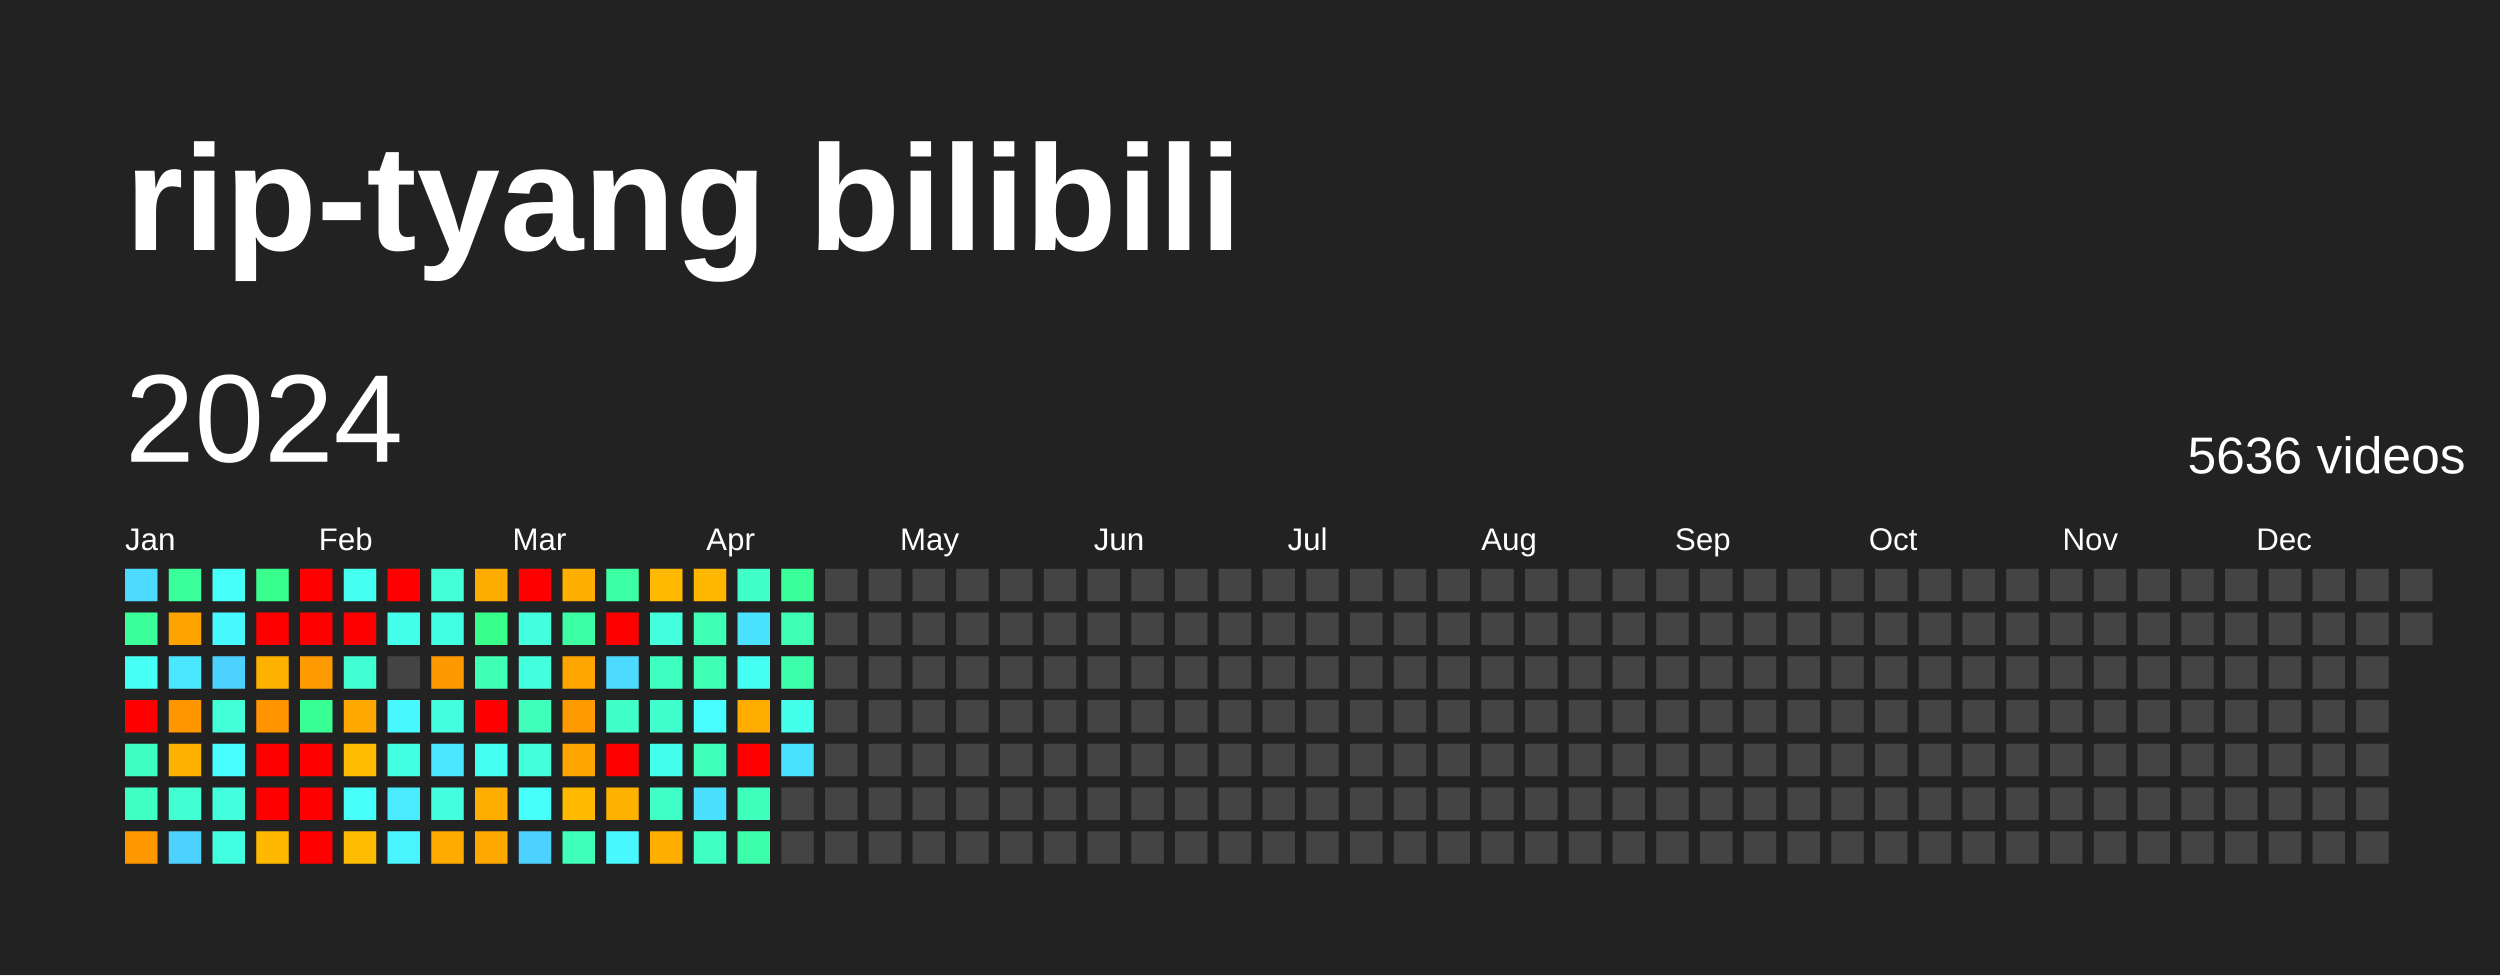
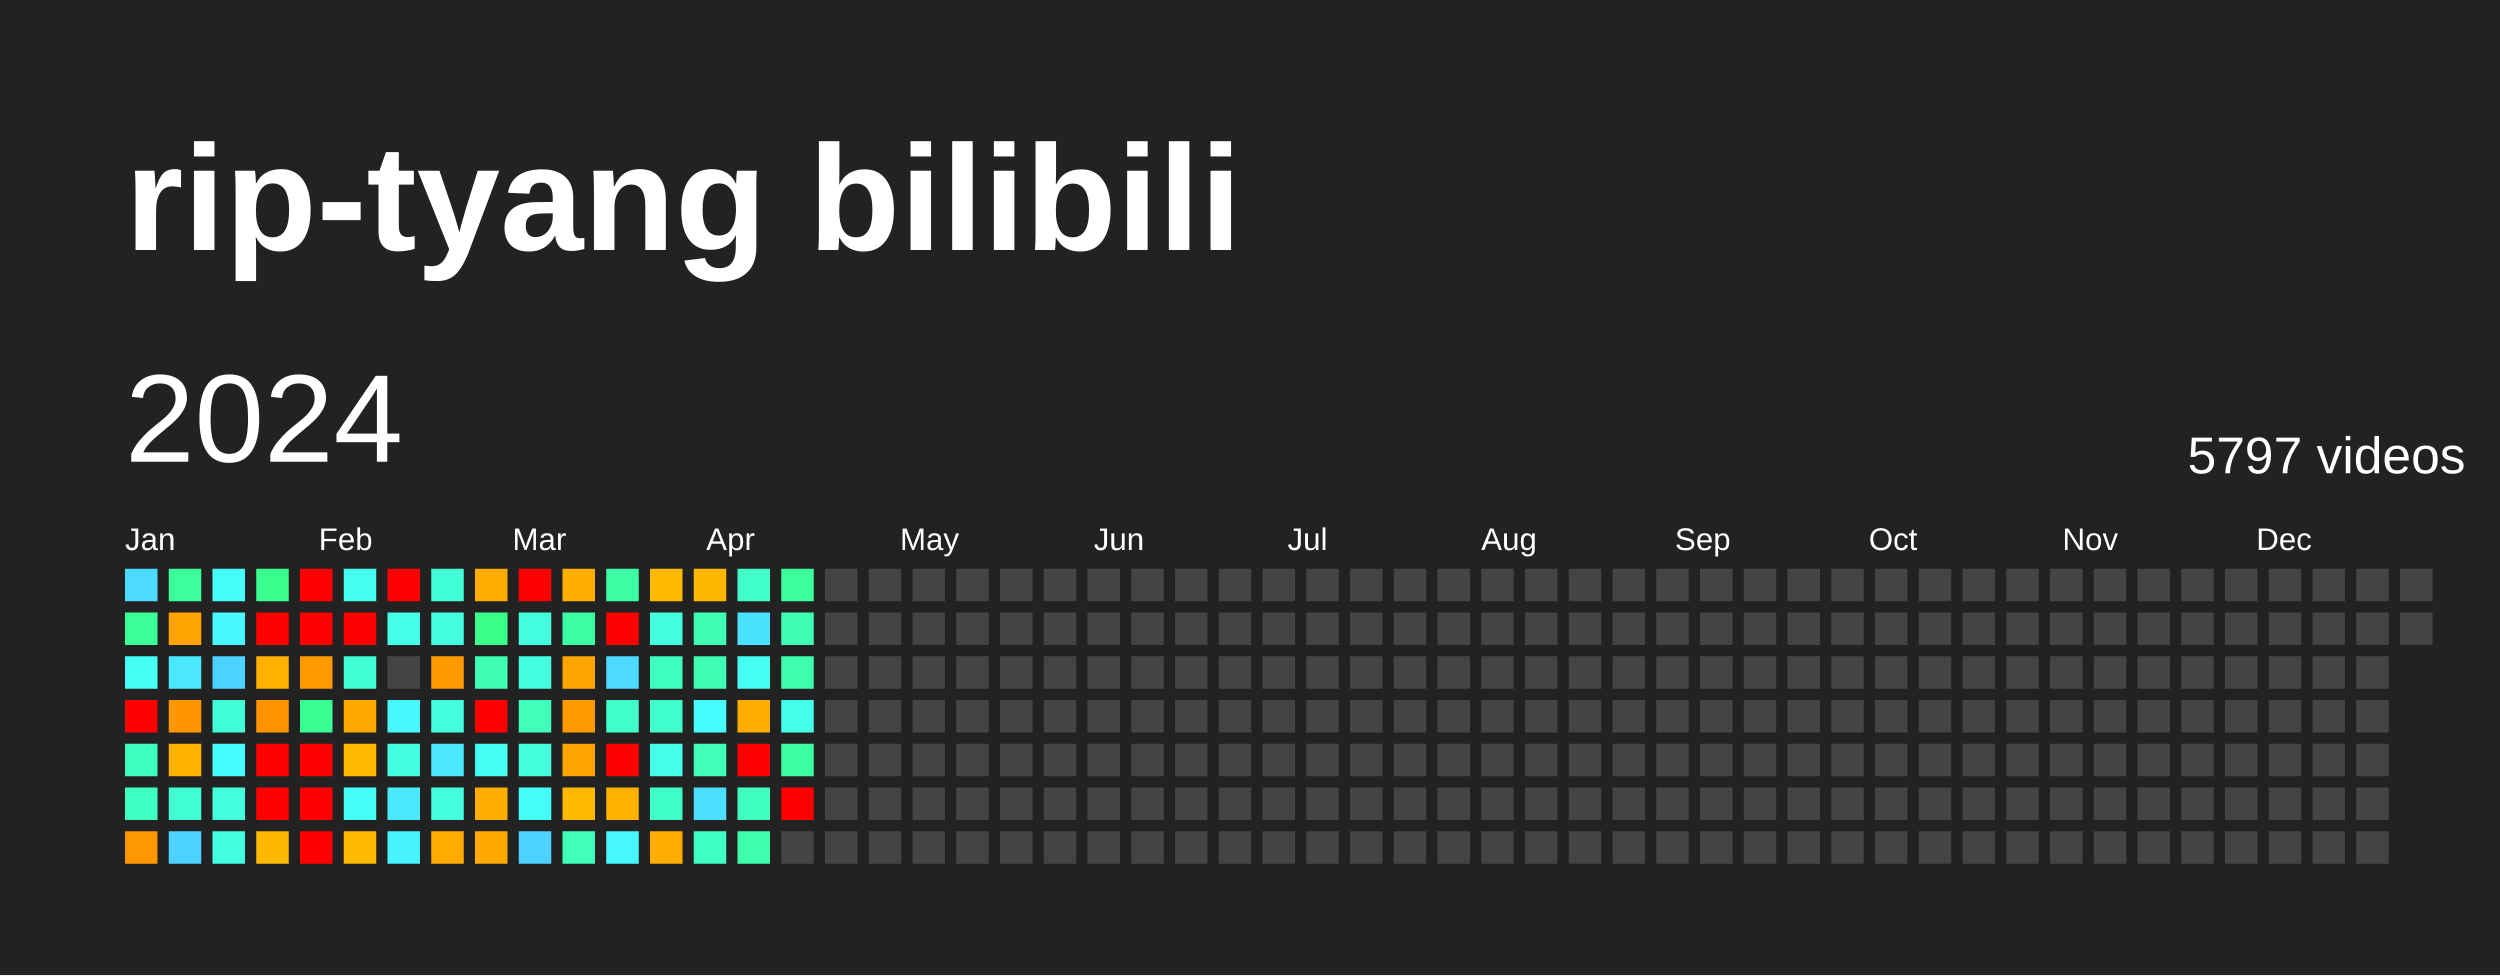
<svg xmlns="http://www.w3.org/2000/svg" baseProfile="full" height="78mm" version="1.1" viewBox="0,0,200,78" width="200mm">
  <defs />
  <rect fill="#222222" height="78" width="200" x="0" y="0" />
  <text fill="#FFFFFF" style="font-size:12px; font-family:Arial; font-weight:bold;" x="10" y="20">rip-tyang bilibili</text>
  <text dominant-baseline="hanging" fill="#FFFFFF" style="font-size:10.0px; font-family:Arial;" x="10" y="30">2024</text>
-   <text dominant-baseline="hanging" fill="#FFFFFF" style="font-size:4.125px; font-family:Arial;" x="175" y="35">5636 videos</text>
+   <text dominant-baseline="hanging" fill="#FFFFFF" style="font-size:4.125px; font-family:Arial;" x="175" y="35">5797 videos</text>
  <text fill="#FFFFFF" style="font-size:2.5px; font-family:Arial" x="10.0" y="44">Jan</text>
  <text fill="#FFFFFF" style="font-size:2.5px; font-family:Arial" x="25.5" y="44">Feb</text>
  <text fill="#FFFFFF" style="font-size:2.5px; font-family:Arial" x="41.0" y="44">Mar</text>
  <text fill="#FFFFFF" style="font-size:2.5px; font-family:Arial" x="56.5" y="44">Apr</text>
  <text fill="#FFFFFF" style="font-size:2.5px; font-family:Arial" x="72.0" y="44">May</text>
  <text fill="#FFFFFF" style="font-size:2.5px; font-family:Arial" x="87.5" y="44">Jun</text>
  <text fill="#FFFFFF" style="font-size:2.5px; font-family:Arial" x="103.0" y="44">Jul</text>
  <text fill="#FFFFFF" style="font-size:2.5px; font-family:Arial" x="118.5" y="44">Aug</text>
  <text fill="#FFFFFF" style="font-size:2.5px; font-family:Arial" x="134.0" y="44">Sep</text>
  <text fill="#FFFFFF" style="font-size:2.5px; font-family:Arial" x="149.5" y="44">Oct</text>
  <text fill="#FFFFFF" style="font-size:2.5px; font-family:Arial" x="165.0" y="44">Nov</text>
  <text fill="#FFFFFF" style="font-size:2.5px; font-family:Arial" x="180.5" y="44">Dec</text>
  <rect fill="#4cdaff" height="2.6" width="2.6" x="10.0" y="45.5" />
  <rect fill="#3bff98" height="2.6" width="2.6" x="10.0" y="49.0" />
  <rect fill="#46fff5" height="2.6" width="2.6" x="10.0" y="52.5" />
  <rect fill="red" height="2.6" width="2.6" x="10.0" y="56.0" />
  <rect fill="#3fffc0" height="2.6" width="2.6" x="10.0" y="59.5" />
  <rect fill="#40ffc3" height="2.6" width="2.6" x="10.0" y="63.0" />
  <rect fill="#ff9800" height="2.6" width="2.6" x="10.0" y="66.5" />
  <rect fill="#3bff9b" height="2.6" width="2.6" x="13.5" y="45.5" />
  <rect fill="#ffa300" height="2.6" width="2.6" x="13.5" y="49.0" />
  <rect fill="#4ae7ff" height="2.6" width="2.6" x="13.5" y="52.5" />
  <rect fill="#ff9600" height="2.6" width="2.6" x="13.5" y="56.0" />
  <rect fill="#ffb100" height="2.6" width="2.6" x="13.5" y="59.5" />
  <rect fill="#41ffd2" height="2.6" width="2.6" x="13.5" y="63.0" />
  <rect fill="#4dd2ff" height="2.6" width="2.6" x="13.5" y="66.5" />
  <rect fill="#46fff8" height="2.6" width="2.6" x="17.0" y="45.5" />
  <rect fill="#48f8ff" height="2.6" width="2.6" x="17.0" y="49.0" />
  <rect fill="#4dd2ff" height="2.6" width="2.6" x="17.0" y="52.5" />
  <rect fill="#42ffd8" height="2.6" width="2.6" x="17.0" y="56.0" />
  <rect fill="#47fdff" height="2.6" width="2.6" x="17.0" y="59.5" />
  <rect fill="#43ffde" height="2.6" width="2.6" x="17.0" y="63.0" />
  <rect fill="#43ffe1" height="2.6" width="2.6" x="17.0" y="66.5" />
  <rect fill="#39ff8e" height="2.6" width="2.6" x="20.5" y="45.5" />
  <rect fill="red" height="2.6" width="2.6" x="20.5" y="49.0" />
  <rect fill="#ffb100" height="2.6" width="2.6" x="20.5" y="52.5" />
  <rect fill="#ff9300" height="2.6" width="2.6" x="20.5" y="56.0" />
  <rect fill="red" height="2.6" width="2.6" x="20.5" y="59.5" />
  <rect fill="red" height="2.6" width="2.6" x="20.5" y="63.0" />
  <rect fill="#ffb800" height="2.6" width="2.6" x="20.5" y="66.5" />
  <rect fill="red" height="2.6" width="2.6" x="24.0" y="45.5" />
  <rect fill="red" height="2.6" width="2.6" x="24.0" y="49.0" />
  <rect fill="#ff9a00" height="2.6" width="2.6" x="24.0" y="52.5" />
  <rect fill="#3aff94" height="2.6" width="2.6" x="24.0" y="56.0" />
  <rect fill="red" height="2.6" width="2.6" x="24.0" y="59.5" />
  <rect fill="red" height="2.6" width="2.6" x="24.0" y="63.0" />
  <rect fill="red" height="2.6" width="2.6" x="24.0" y="66.5" />
  <rect fill="#45fff0" height="2.6" width="2.6" x="27.5" y="45.5" />
  <rect fill="red" height="2.6" width="2.6" x="27.5" y="49.0" />
  <rect fill="#41ffd2" height="2.6" width="2.6" x="27.5" y="52.5" />
  <rect fill="#ffa900" height="2.6" width="2.6" x="27.5" y="56.0" />
  <rect fill="#ffbb00" height="2.6" width="2.6" x="27.5" y="59.5" />
  <rect fill="#46fff8" height="2.6" width="2.6" x="27.5" y="63.0" />
  <rect fill="#ffbb00" height="2.6" width="2.6" x="27.5" y="66.5" />
  <rect fill="red" height="2.6" width="2.6" x="31.0" y="45.5" />
  <rect fill="#44ffea" height="2.6" width="2.6" x="31.0" y="49.0" />
  <rect fill="#444444" height="2.6" width="2.6" x="31.0" y="52.5" />
  <rect fill="#48f8ff" height="2.6" width="2.6" x="31.0" y="56.0" />
  <rect fill="#43ffe1" height="2.6" width="2.6" x="31.0" y="59.5" />
  <rect fill="#4aeaff" height="2.6" width="2.6" x="31.0" y="63.0" />
  <rect fill="#48f5ff" height="2.6" width="2.6" x="31.0" y="66.5" />
  <rect fill="#42ffd8" height="2.6" width="2.6" x="34.5" y="45.5" />
  <rect fill="#43ffe1" height="2.6" width="2.6" x="34.5" y="49.0" />
  <rect fill="#ff9900" height="2.6" width="2.6" x="34.5" y="52.5" />
  <rect fill="#43ffde" height="2.6" width="2.6" x="34.5" y="56.0" />
  <rect fill="#4ae7ff" height="2.6" width="2.6" x="34.5" y="59.5" />
  <rect fill="#43ffde" height="2.6" width="2.6" x="34.5" y="63.0" />
  <rect fill="#ffab00" height="2.6" width="2.6" x="34.5" y="66.5" />
  <rect fill="#ffac00" height="2.6" width="2.6" x="38.0" y="45.5" />
  <rect fill="#39ff8b" height="2.6" width="2.6" x="38.0" y="49.0" />
  <rect fill="#3effb4" height="2.6" width="2.6" x="38.0" y="52.5" />
  <rect fill="red" height="2.6" width="2.6" x="38.0" y="56.0" />
  <rect fill="#45fff2" height="2.6" width="2.6" x="38.0" y="59.5" />
  <rect fill="#ffae00" height="2.6" width="2.6" x="38.0" y="63.0" />
  <rect fill="#ffa900" height="2.6" width="2.6" x="38.0" y="66.5" />
  <rect fill="red" height="2.6" width="2.6" x="41.5" y="45.5" />
  <rect fill="#43ffde" height="2.6" width="2.6" x="41.5" y="49.0" />
  <rect fill="#43ffde" height="2.6" width="2.6" x="41.5" y="52.5" />
  <rect fill="#3fffba" height="2.6" width="2.6" x="41.5" y="56.0" />
  <rect fill="#43ffdb" height="2.6" width="2.6" x="41.5" y="59.5" />
  <rect fill="#46fff8" height="2.6" width="2.6" x="41.5" y="63.0" />
  <rect fill="#4dd2ff" height="2.6" width="2.6" x="41.5" y="66.5" />
  <rect fill="#ffaf00" height="2.6" width="2.6" x="45.0" y="45.5" />
  <rect fill="#3cffa4" height="2.6" width="2.6" x="45.0" y="49.0" />
  <rect fill="#ffa500" height="2.6" width="2.6" x="45.0" y="52.5" />
  <rect fill="#ff9a00" height="2.6" width="2.6" x="45.0" y="56.0" />
  <rect fill="#ffa400" height="2.6" width="2.6" x="45.0" y="59.5" />
  <rect fill="#ffba00" height="2.6" width="2.6" x="45.0" y="63.0" />
  <rect fill="#3fffba" height="2.6" width="2.6" x="45.0" y="66.5" />
  <rect fill="#3cffa4" height="2.6" width="2.6" x="48.5" y="45.5" />
  <rect fill="red" height="2.6" width="2.6" x="48.5" y="49.0" />
  <rect fill="#4cdaff" height="2.6" width="2.6" x="48.5" y="52.5" />
  <rect fill="#40ffc9" height="2.6" width="2.6" x="48.5" y="56.0" />
  <rect fill="red" height="2.6" width="2.6" x="48.5" y="59.5" />
  <rect fill="#ffb100" height="2.6" width="2.6" x="48.5" y="63.0" />
  <rect fill="#48f8ff" height="2.6" width="2.6" x="48.5" y="66.5" />
  <rect fill="#ffba00" height="2.6" width="2.6" x="52.0" y="45.5" />
  <rect fill="#43ffde" height="2.6" width="2.6" x="52.0" y="49.0" />
  <rect fill="#3fffc0" height="2.6" width="2.6" x="52.0" y="52.5" />
  <rect fill="#41ffcc" height="2.6" width="2.6" x="52.0" y="56.0" />
  <rect fill="#45ffed" height="2.6" width="2.6" x="52.0" y="59.5" />
  <rect fill="#40ffc6" height="2.6" width="2.6" x="52.0" y="63.0" />
  <rect fill="#ffae00" height="2.6" width="2.6" x="52.0" y="66.5" />
  <rect fill="#ffb700" height="2.6" width="2.6" x="55.5" y="45.5" />
  <rect fill="#3effb4" height="2.6" width="2.6" x="55.5" y="49.0" />
  <rect fill="#3effb4" height="2.6" width="2.6" x="55.5" y="52.5" />
  <rect fill="#47fdff" height="2.6" width="2.6" x="55.5" y="56.0" />
  <rect fill="#3fffba" height="2.6" width="2.6" x="55.5" y="59.5" />
  <rect fill="#4bdfff" height="2.6" width="2.6" x="55.5" y="63.0" />
  <rect fill="#40ffc3" height="2.6" width="2.6" x="55.5" y="66.5" />
  <rect fill="#40ffc9" height="2.6" width="2.6" x="59.0" y="45.5" />
  <rect fill="#4be2ff" height="2.6" width="2.6" x="59.0" y="49.0" />
  <rect fill="#45fff2" height="2.6" width="2.6" x="59.0" y="52.5" />
  <rect fill="#ffae00" height="2.6" width="2.6" x="59.0" y="56.0" />
  <rect fill="red" height="2.6" width="2.6" x="59.0" y="59.5" />
  <rect fill="#3fffbd" height="2.6" width="2.6" x="59.0" y="63.0" />
  <rect fill="#3dffab" height="2.6" width="2.6" x="59.0" y="66.5" />
  <rect fill="#3bff9b" height="2.6" width="2.6" x="62.5" y="45.5" />
  <rect fill="#3effb4" height="2.6" width="2.6" x="62.5" y="49.0" />
  <rect fill="#3dffab" height="2.6" width="2.6" x="62.5" y="52.5" />
  <rect fill="#44ffea" height="2.6" width="2.6" x="62.5" y="56.0" />
-   <rect fill="#4be2ff" height="2.6" width="2.6" x="62.5" y="59.5" />
-   <rect fill="#444444" height="2.6" width="2.6" x="62.5" y="63.0" />
+   <rect fill="#3cffa1" height="2.6" width="2.6" x="62.5" y="59.5" />
+   <rect fill="red" height="2.6" width="2.6" x="62.5" y="63.0" />
  <rect fill="#444444" height="2.6" width="2.6" x="62.5" y="66.5" />
  <rect fill="#444444" height="2.6" width="2.6" x="66.0" y="45.5" />
  <rect fill="#444444" height="2.6" width="2.6" x="66.0" y="49.0" />
  <rect fill="#444444" height="2.6" width="2.6" x="66.0" y="52.5" />
  <rect fill="#444444" height="2.6" width="2.6" x="66.0" y="56.0" />
  <rect fill="#444444" height="2.6" width="2.6" x="66.0" y="59.5" />
  <rect fill="#444444" height="2.6" width="2.6" x="66.0" y="63.0" />
  <rect fill="#444444" height="2.6" width="2.6" x="66.0" y="66.5" />
  <rect fill="#444444" height="2.6" width="2.6" x="69.5" y="45.5" />
  <rect fill="#444444" height="2.6" width="2.6" x="69.5" y="49.0" />
  <rect fill="#444444" height="2.6" width="2.6" x="69.5" y="52.5" />
  <rect fill="#444444" height="2.6" width="2.6" x="69.5" y="56.0" />
  <rect fill="#444444" height="2.6" width="2.6" x="69.5" y="59.5" />
  <rect fill="#444444" height="2.6" width="2.6" x="69.5" y="63.0" />
  <rect fill="#444444" height="2.6" width="2.6" x="69.5" y="66.5" />
  <rect fill="#444444" height="2.6" width="2.6" x="73.0" y="45.5" />
  <rect fill="#444444" height="2.6" width="2.6" x="73.0" y="49.0" />
  <rect fill="#444444" height="2.6" width="2.6" x="73.0" y="52.5" />
  <rect fill="#444444" height="2.6" width="2.6" x="73.0" y="56.0" />
  <rect fill="#444444" height="2.6" width="2.6" x="73.0" y="59.5" />
  <rect fill="#444444" height="2.6" width="2.6" x="73.0" y="63.0" />
  <rect fill="#444444" height="2.6" width="2.6" x="73.0" y="66.5" />
  <rect fill="#444444" height="2.6" width="2.6" x="76.5" y="45.5" />
  <rect fill="#444444" height="2.6" width="2.6" x="76.5" y="49.0" />
  <rect fill="#444444" height="2.6" width="2.6" x="76.5" y="52.5" />
  <rect fill="#444444" height="2.6" width="2.6" x="76.5" y="56.0" />
  <rect fill="#444444" height="2.6" width="2.6" x="76.5" y="59.5" />
  <rect fill="#444444" height="2.6" width="2.6" x="76.5" y="63.0" />
  <rect fill="#444444" height="2.6" width="2.6" x="76.5" y="66.5" />
  <rect fill="#444444" height="2.6" width="2.6" x="80.0" y="45.5" />
  <rect fill="#444444" height="2.6" width="2.6" x="80.0" y="49.0" />
  <rect fill="#444444" height="2.6" width="2.6" x="80.0" y="52.5" />
  <rect fill="#444444" height="2.6" width="2.6" x="80.0" y="56.0" />
  <rect fill="#444444" height="2.6" width="2.6" x="80.0" y="59.5" />
  <rect fill="#444444" height="2.6" width="2.6" x="80.0" y="63.0" />
  <rect fill="#444444" height="2.6" width="2.6" x="80.0" y="66.5" />
  <rect fill="#444444" height="2.6" width="2.6" x="83.5" y="45.5" />
  <rect fill="#444444" height="2.6" width="2.6" x="83.5" y="49.0" />
  <rect fill="#444444" height="2.6" width="2.6" x="83.5" y="52.5" />
  <rect fill="#444444" height="2.6" width="2.6" x="83.5" y="56.0" />
  <rect fill="#444444" height="2.6" width="2.6" x="83.5" y="59.5" />
  <rect fill="#444444" height="2.6" width="2.6" x="83.5" y="63.0" />
  <rect fill="#444444" height="2.6" width="2.6" x="83.5" y="66.5" />
  <rect fill="#444444" height="2.6" width="2.6" x="87.0" y="45.5" />
  <rect fill="#444444" height="2.6" width="2.6" x="87.0" y="49.0" />
  <rect fill="#444444" height="2.6" width="2.6" x="87.0" y="52.5" />
  <rect fill="#444444" height="2.6" width="2.6" x="87.0" y="56.0" />
  <rect fill="#444444" height="2.6" width="2.6" x="87.0" y="59.5" />
  <rect fill="#444444" height="2.6" width="2.6" x="87.0" y="63.0" />
  <rect fill="#444444" height="2.6" width="2.6" x="87.0" y="66.5" />
  <rect fill="#444444" height="2.6" width="2.6" x="90.5" y="45.5" />
  <rect fill="#444444" height="2.6" width="2.6" x="90.5" y="49.0" />
  <rect fill="#444444" height="2.6" width="2.6" x="90.5" y="52.5" />
  <rect fill="#444444" height="2.6" width="2.6" x="90.5" y="56.0" />
  <rect fill="#444444" height="2.6" width="2.6" x="90.5" y="59.5" />
  <rect fill="#444444" height="2.6" width="2.6" x="90.5" y="63.0" />
  <rect fill="#444444" height="2.6" width="2.6" x="90.5" y="66.5" />
  <rect fill="#444444" height="2.6" width="2.6" x="94.0" y="45.5" />
  <rect fill="#444444" height="2.6" width="2.6" x="94.0" y="49.0" />
  <rect fill="#444444" height="2.6" width="2.6" x="94.0" y="52.5" />
  <rect fill="#444444" height="2.6" width="2.6" x="94.0" y="56.0" />
  <rect fill="#444444" height="2.6" width="2.6" x="94.0" y="59.5" />
  <rect fill="#444444" height="2.6" width="2.6" x="94.0" y="63.0" />
  <rect fill="#444444" height="2.6" width="2.6" x="94.0" y="66.5" />
  <rect fill="#444444" height="2.6" width="2.6" x="97.5" y="45.5" />
  <rect fill="#444444" height="2.6" width="2.6" x="97.5" y="49.0" />
  <rect fill="#444444" height="2.6" width="2.6" x="97.5" y="52.5" />
  <rect fill="#444444" height="2.6" width="2.6" x="97.5" y="56.0" />
  <rect fill="#444444" height="2.6" width="2.6" x="97.5" y="59.5" />
  <rect fill="#444444" height="2.6" width="2.6" x="97.5" y="63.0" />
  <rect fill="#444444" height="2.6" width="2.6" x="97.5" y="66.5" />
  <rect fill="#444444" height="2.6" width="2.6" x="101.0" y="45.5" />
  <rect fill="#444444" height="2.6" width="2.6" x="101.0" y="49.0" />
  <rect fill="#444444" height="2.6" width="2.6" x="101.0" y="52.5" />
  <rect fill="#444444" height="2.6" width="2.6" x="101.0" y="56.0" />
  <rect fill="#444444" height="2.6" width="2.6" x="101.0" y="59.5" />
  <rect fill="#444444" height="2.6" width="2.6" x="101.0" y="63.0" />
  <rect fill="#444444" height="2.6" width="2.6" x="101.0" y="66.5" />
  <rect fill="#444444" height="2.6" width="2.6" x="104.5" y="45.5" />
  <rect fill="#444444" height="2.6" width="2.6" x="104.5" y="49.0" />
  <rect fill="#444444" height="2.6" width="2.6" x="104.5" y="52.5" />
  <rect fill="#444444" height="2.6" width="2.6" x="104.5" y="56.0" />
  <rect fill="#444444" height="2.6" width="2.6" x="104.5" y="59.5" />
  <rect fill="#444444" height="2.6" width="2.6" x="104.5" y="63.0" />
  <rect fill="#444444" height="2.6" width="2.6" x="104.5" y="66.5" />
  <rect fill="#444444" height="2.6" width="2.6" x="108.0" y="45.5" />
  <rect fill="#444444" height="2.6" width="2.6" x="108.0" y="49.0" />
  <rect fill="#444444" height="2.6" width="2.6" x="108.0" y="52.5" />
  <rect fill="#444444" height="2.6" width="2.6" x="108.0" y="56.0" />
  <rect fill="#444444" height="2.6" width="2.6" x="108.0" y="59.5" />
  <rect fill="#444444" height="2.6" width="2.6" x="108.0" y="63.0" />
  <rect fill="#444444" height="2.6" width="2.6" x="108.0" y="66.5" />
  <rect fill="#444444" height="2.6" width="2.6" x="111.5" y="45.5" />
  <rect fill="#444444" height="2.6" width="2.6" x="111.5" y="49.0" />
  <rect fill="#444444" height="2.6" width="2.6" x="111.5" y="52.5" />
  <rect fill="#444444" height="2.6" width="2.6" x="111.5" y="56.0" />
  <rect fill="#444444" height="2.6" width="2.6" x="111.5" y="59.5" />
  <rect fill="#444444" height="2.6" width="2.6" x="111.5" y="63.0" />
  <rect fill="#444444" height="2.6" width="2.6" x="111.5" y="66.5" />
  <rect fill="#444444" height="2.6" width="2.6" x="115.0" y="45.5" />
  <rect fill="#444444" height="2.6" width="2.6" x="115.0" y="49.0" />
  <rect fill="#444444" height="2.6" width="2.6" x="115.0" y="52.5" />
  <rect fill="#444444" height="2.6" width="2.6" x="115.0" y="56.0" />
  <rect fill="#444444" height="2.6" width="2.6" x="115.0" y="59.5" />
  <rect fill="#444444" height="2.6" width="2.6" x="115.0" y="63.0" />
  <rect fill="#444444" height="2.6" width="2.6" x="115.0" y="66.5" />
  <rect fill="#444444" height="2.6" width="2.6" x="118.5" y="45.5" />
  <rect fill="#444444" height="2.6" width="2.6" x="118.5" y="49.0" />
  <rect fill="#444444" height="2.6" width="2.6" x="118.5" y="52.5" />
  <rect fill="#444444" height="2.6" width="2.6" x="118.5" y="56.0" />
  <rect fill="#444444" height="2.6" width="2.6" x="118.5" y="59.5" />
  <rect fill="#444444" height="2.6" width="2.6" x="118.5" y="63.0" />
  <rect fill="#444444" height="2.6" width="2.6" x="118.5" y="66.5" />
  <rect fill="#444444" height="2.6" width="2.6" x="122.0" y="45.5" />
  <rect fill="#444444" height="2.6" width="2.6" x="122.0" y="49.0" />
  <rect fill="#444444" height="2.6" width="2.6" x="122.0" y="52.5" />
  <rect fill="#444444" height="2.6" width="2.6" x="122.0" y="56.0" />
  <rect fill="#444444" height="2.6" width="2.6" x="122.0" y="59.5" />
  <rect fill="#444444" height="2.6" width="2.6" x="122.0" y="63.0" />
  <rect fill="#444444" height="2.6" width="2.6" x="122.0" y="66.5" />
  <rect fill="#444444" height="2.6" width="2.6" x="125.5" y="45.5" />
  <rect fill="#444444" height="2.6" width="2.6" x="125.5" y="49.0" />
  <rect fill="#444444" height="2.6" width="2.6" x="125.5" y="52.5" />
  <rect fill="#444444" height="2.6" width="2.6" x="125.5" y="56.0" />
  <rect fill="#444444" height="2.6" width="2.6" x="125.5" y="59.5" />
  <rect fill="#444444" height="2.6" width="2.6" x="125.5" y="63.0" />
  <rect fill="#444444" height="2.6" width="2.6" x="125.5" y="66.5" />
  <rect fill="#444444" height="2.6" width="2.6" x="129.0" y="45.5" />
  <rect fill="#444444" height="2.6" width="2.6" x="129.0" y="49.0" />
  <rect fill="#444444" height="2.6" width="2.6" x="129.0" y="52.5" />
  <rect fill="#444444" height="2.6" width="2.6" x="129.0" y="56.0" />
  <rect fill="#444444" height="2.6" width="2.6" x="129.0" y="59.5" />
  <rect fill="#444444" height="2.6" width="2.6" x="129.0" y="63.0" />
  <rect fill="#444444" height="2.6" width="2.6" x="129.0" y="66.5" />
  <rect fill="#444444" height="2.6" width="2.6" x="132.5" y="45.5" />
  <rect fill="#444444" height="2.6" width="2.6" x="132.5" y="49.0" />
  <rect fill="#444444" height="2.6" width="2.6" x="132.5" y="52.5" />
  <rect fill="#444444" height="2.6" width="2.6" x="132.5" y="56.0" />
  <rect fill="#444444" height="2.6" width="2.6" x="132.5" y="59.5" />
  <rect fill="#444444" height="2.6" width="2.6" x="132.5" y="63.0" />
  <rect fill="#444444" height="2.6" width="2.6" x="132.5" y="66.5" />
  <rect fill="#444444" height="2.6" width="2.6" x="136.0" y="45.5" />
  <rect fill="#444444" height="2.6" width="2.6" x="136.0" y="49.0" />
  <rect fill="#444444" height="2.6" width="2.6" x="136.0" y="52.5" />
  <rect fill="#444444" height="2.6" width="2.6" x="136.0" y="56.0" />
  <rect fill="#444444" height="2.6" width="2.6" x="136.0" y="59.5" />
  <rect fill="#444444" height="2.6" width="2.6" x="136.0" y="63.0" />
  <rect fill="#444444" height="2.6" width="2.6" x="136.0" y="66.5" />
  <rect fill="#444444" height="2.6" width="2.6" x="139.5" y="45.5" />
  <rect fill="#444444" height="2.6" width="2.6" x="139.5" y="49.0" />
  <rect fill="#444444" height="2.6" width="2.6" x="139.5" y="52.5" />
  <rect fill="#444444" height="2.6" width="2.6" x="139.5" y="56.0" />
  <rect fill="#444444" height="2.6" width="2.6" x="139.5" y="59.5" />
  <rect fill="#444444" height="2.6" width="2.6" x="139.5" y="63.0" />
  <rect fill="#444444" height="2.6" width="2.6" x="139.5" y="66.5" />
  <rect fill="#444444" height="2.6" width="2.6" x="143.0" y="45.5" />
  <rect fill="#444444" height="2.6" width="2.6" x="143.0" y="49.0" />
  <rect fill="#444444" height="2.6" width="2.6" x="143.0" y="52.5" />
  <rect fill="#444444" height="2.6" width="2.6" x="143.0" y="56.0" />
  <rect fill="#444444" height="2.6" width="2.6" x="143.0" y="59.5" />
  <rect fill="#444444" height="2.6" width="2.6" x="143.0" y="63.0" />
  <rect fill="#444444" height="2.6" width="2.6" x="143.0" y="66.5" />
  <rect fill="#444444" height="2.6" width="2.6" x="146.5" y="45.5" />
  <rect fill="#444444" height="2.6" width="2.6" x="146.5" y="49.0" />
  <rect fill="#444444" height="2.6" width="2.6" x="146.5" y="52.5" />
  <rect fill="#444444" height="2.6" width="2.6" x="146.5" y="56.0" />
  <rect fill="#444444" height="2.6" width="2.6" x="146.5" y="59.5" />
  <rect fill="#444444" height="2.6" width="2.6" x="146.5" y="63.0" />
  <rect fill="#444444" height="2.6" width="2.6" x="146.5" y="66.5" />
  <rect fill="#444444" height="2.6" width="2.6" x="150.0" y="45.5" />
  <rect fill="#444444" height="2.6" width="2.6" x="150.0" y="49.0" />
  <rect fill="#444444" height="2.6" width="2.6" x="150.0" y="52.5" />
  <rect fill="#444444" height="2.6" width="2.6" x="150.0" y="56.0" />
  <rect fill="#444444" height="2.6" width="2.6" x="150.0" y="59.5" />
  <rect fill="#444444" height="2.6" width="2.6" x="150.0" y="63.0" />
  <rect fill="#444444" height="2.6" width="2.6" x="150.0" y="66.5" />
  <rect fill="#444444" height="2.6" width="2.6" x="153.5" y="45.5" />
  <rect fill="#444444" height="2.6" width="2.6" x="153.5" y="49.0" />
  <rect fill="#444444" height="2.6" width="2.6" x="153.5" y="52.5" />
  <rect fill="#444444" height="2.6" width="2.6" x="153.5" y="56.0" />
  <rect fill="#444444" height="2.6" width="2.6" x="153.5" y="59.5" />
  <rect fill="#444444" height="2.6" width="2.6" x="153.5" y="63.0" />
  <rect fill="#444444" height="2.6" width="2.6" x="153.5" y="66.5" />
  <rect fill="#444444" height="2.6" width="2.6" x="157.0" y="45.5" />
  <rect fill="#444444" height="2.6" width="2.6" x="157.0" y="49.0" />
  <rect fill="#444444" height="2.6" width="2.6" x="157.0" y="52.5" />
  <rect fill="#444444" height="2.6" width="2.6" x="157.0" y="56.0" />
  <rect fill="#444444" height="2.6" width="2.6" x="157.0" y="59.5" />
  <rect fill="#444444" height="2.6" width="2.6" x="157.0" y="63.0" />
  <rect fill="#444444" height="2.6" width="2.6" x="157.0" y="66.5" />
  <rect fill="#444444" height="2.6" width="2.6" x="160.5" y="45.5" />
  <rect fill="#444444" height="2.6" width="2.6" x="160.5" y="49.0" />
  <rect fill="#444444" height="2.6" width="2.6" x="160.5" y="52.5" />
  <rect fill="#444444" height="2.6" width="2.6" x="160.5" y="56.0" />
  <rect fill="#444444" height="2.6" width="2.6" x="160.5" y="59.5" />
  <rect fill="#444444" height="2.6" width="2.6" x="160.5" y="63.0" />
  <rect fill="#444444" height="2.6" width="2.6" x="160.5" y="66.5" />
  <rect fill="#444444" height="2.6" width="2.6" x="164.0" y="45.5" />
  <rect fill="#444444" height="2.6" width="2.6" x="164.0" y="49.0" />
  <rect fill="#444444" height="2.6" width="2.6" x="164.0" y="52.5" />
  <rect fill="#444444" height="2.6" width="2.6" x="164.0" y="56.0" />
  <rect fill="#444444" height="2.6" width="2.6" x="164.0" y="59.5" />
  <rect fill="#444444" height="2.6" width="2.6" x="164.0" y="63.0" />
  <rect fill="#444444" height="2.6" width="2.6" x="164.0" y="66.5" />
  <rect fill="#444444" height="2.6" width="2.6" x="167.5" y="45.5" />
  <rect fill="#444444" height="2.6" width="2.6" x="167.5" y="49.0" />
  <rect fill="#444444" height="2.6" width="2.6" x="167.5" y="52.5" />
  <rect fill="#444444" height="2.6" width="2.6" x="167.5" y="56.0" />
  <rect fill="#444444" height="2.6" width="2.6" x="167.5" y="59.5" />
  <rect fill="#444444" height="2.6" width="2.6" x="167.5" y="63.0" />
  <rect fill="#444444" height="2.6" width="2.6" x="167.5" y="66.5" />
  <rect fill="#444444" height="2.6" width="2.6" x="171.0" y="45.5" />
  <rect fill="#444444" height="2.6" width="2.6" x="171.0" y="49.0" />
  <rect fill="#444444" height="2.6" width="2.6" x="171.0" y="52.5" />
  <rect fill="#444444" height="2.6" width="2.6" x="171.0" y="56.0" />
  <rect fill="#444444" height="2.6" width="2.6" x="171.0" y="59.5" />
  <rect fill="#444444" height="2.6" width="2.6" x="171.0" y="63.0" />
  <rect fill="#444444" height="2.6" width="2.6" x="171.0" y="66.5" />
  <rect fill="#444444" height="2.6" width="2.6" x="174.5" y="45.5" />
  <rect fill="#444444" height="2.6" width="2.6" x="174.5" y="49.0" />
  <rect fill="#444444" height="2.6" width="2.6" x="174.5" y="52.5" />
  <rect fill="#444444" height="2.6" width="2.6" x="174.5" y="56.0" />
  <rect fill="#444444" height="2.6" width="2.6" x="174.5" y="59.5" />
  <rect fill="#444444" height="2.6" width="2.6" x="174.5" y="63.0" />
  <rect fill="#444444" height="2.6" width="2.6" x="174.5" y="66.5" />
  <rect fill="#444444" height="2.6" width="2.6" x="178.0" y="45.5" />
  <rect fill="#444444" height="2.6" width="2.6" x="178.0" y="49.0" />
  <rect fill="#444444" height="2.6" width="2.6" x="178.0" y="52.5" />
  <rect fill="#444444" height="2.6" width="2.6" x="178.0" y="56.0" />
  <rect fill="#444444" height="2.6" width="2.6" x="178.0" y="59.5" />
  <rect fill="#444444" height="2.6" width="2.6" x="178.0" y="63.0" />
  <rect fill="#444444" height="2.6" width="2.6" x="178.0" y="66.5" />
  <rect fill="#444444" height="2.6" width="2.6" x="181.5" y="45.5" />
  <rect fill="#444444" height="2.6" width="2.6" x="181.5" y="49.0" />
  <rect fill="#444444" height="2.6" width="2.6" x="181.5" y="52.5" />
  <rect fill="#444444" height="2.6" width="2.6" x="181.5" y="56.0" />
  <rect fill="#444444" height="2.6" width="2.6" x="181.5" y="59.5" />
  <rect fill="#444444" height="2.6" width="2.6" x="181.5" y="63.0" />
  <rect fill="#444444" height="2.6" width="2.6" x="181.5" y="66.5" />
  <rect fill="#444444" height="2.6" width="2.6" x="185.0" y="45.5" />
  <rect fill="#444444" height="2.6" width="2.6" x="185.0" y="49.0" />
  <rect fill="#444444" height="2.6" width="2.6" x="185.0" y="52.5" />
  <rect fill="#444444" height="2.6" width="2.6" x="185.0" y="56.0" />
  <rect fill="#444444" height="2.6" width="2.6" x="185.0" y="59.5" />
  <rect fill="#444444" height="2.6" width="2.6" x="185.0" y="63.0" />
  <rect fill="#444444" height="2.6" width="2.6" x="185.0" y="66.5" />
  <rect fill="#444444" height="2.6" width="2.6" x="188.5" y="45.5" />
  <rect fill="#444444" height="2.6" width="2.6" x="188.5" y="49.0" />
  <rect fill="#444444" height="2.6" width="2.6" x="188.5" y="52.5" />
  <rect fill="#444444" height="2.6" width="2.6" x="188.5" y="56.0" />
  <rect fill="#444444" height="2.6" width="2.6" x="188.5" y="59.5" />
  <rect fill="#444444" height="2.6" width="2.6" x="188.5" y="63.0" />
  <rect fill="#444444" height="2.6" width="2.6" x="188.5" y="66.5" />
  <rect fill="#444444" height="2.6" width="2.6" x="192.0" y="45.5" />
  <rect fill="#444444" height="2.6" width="2.6" x="192.0" y="49.0" />
</svg>
